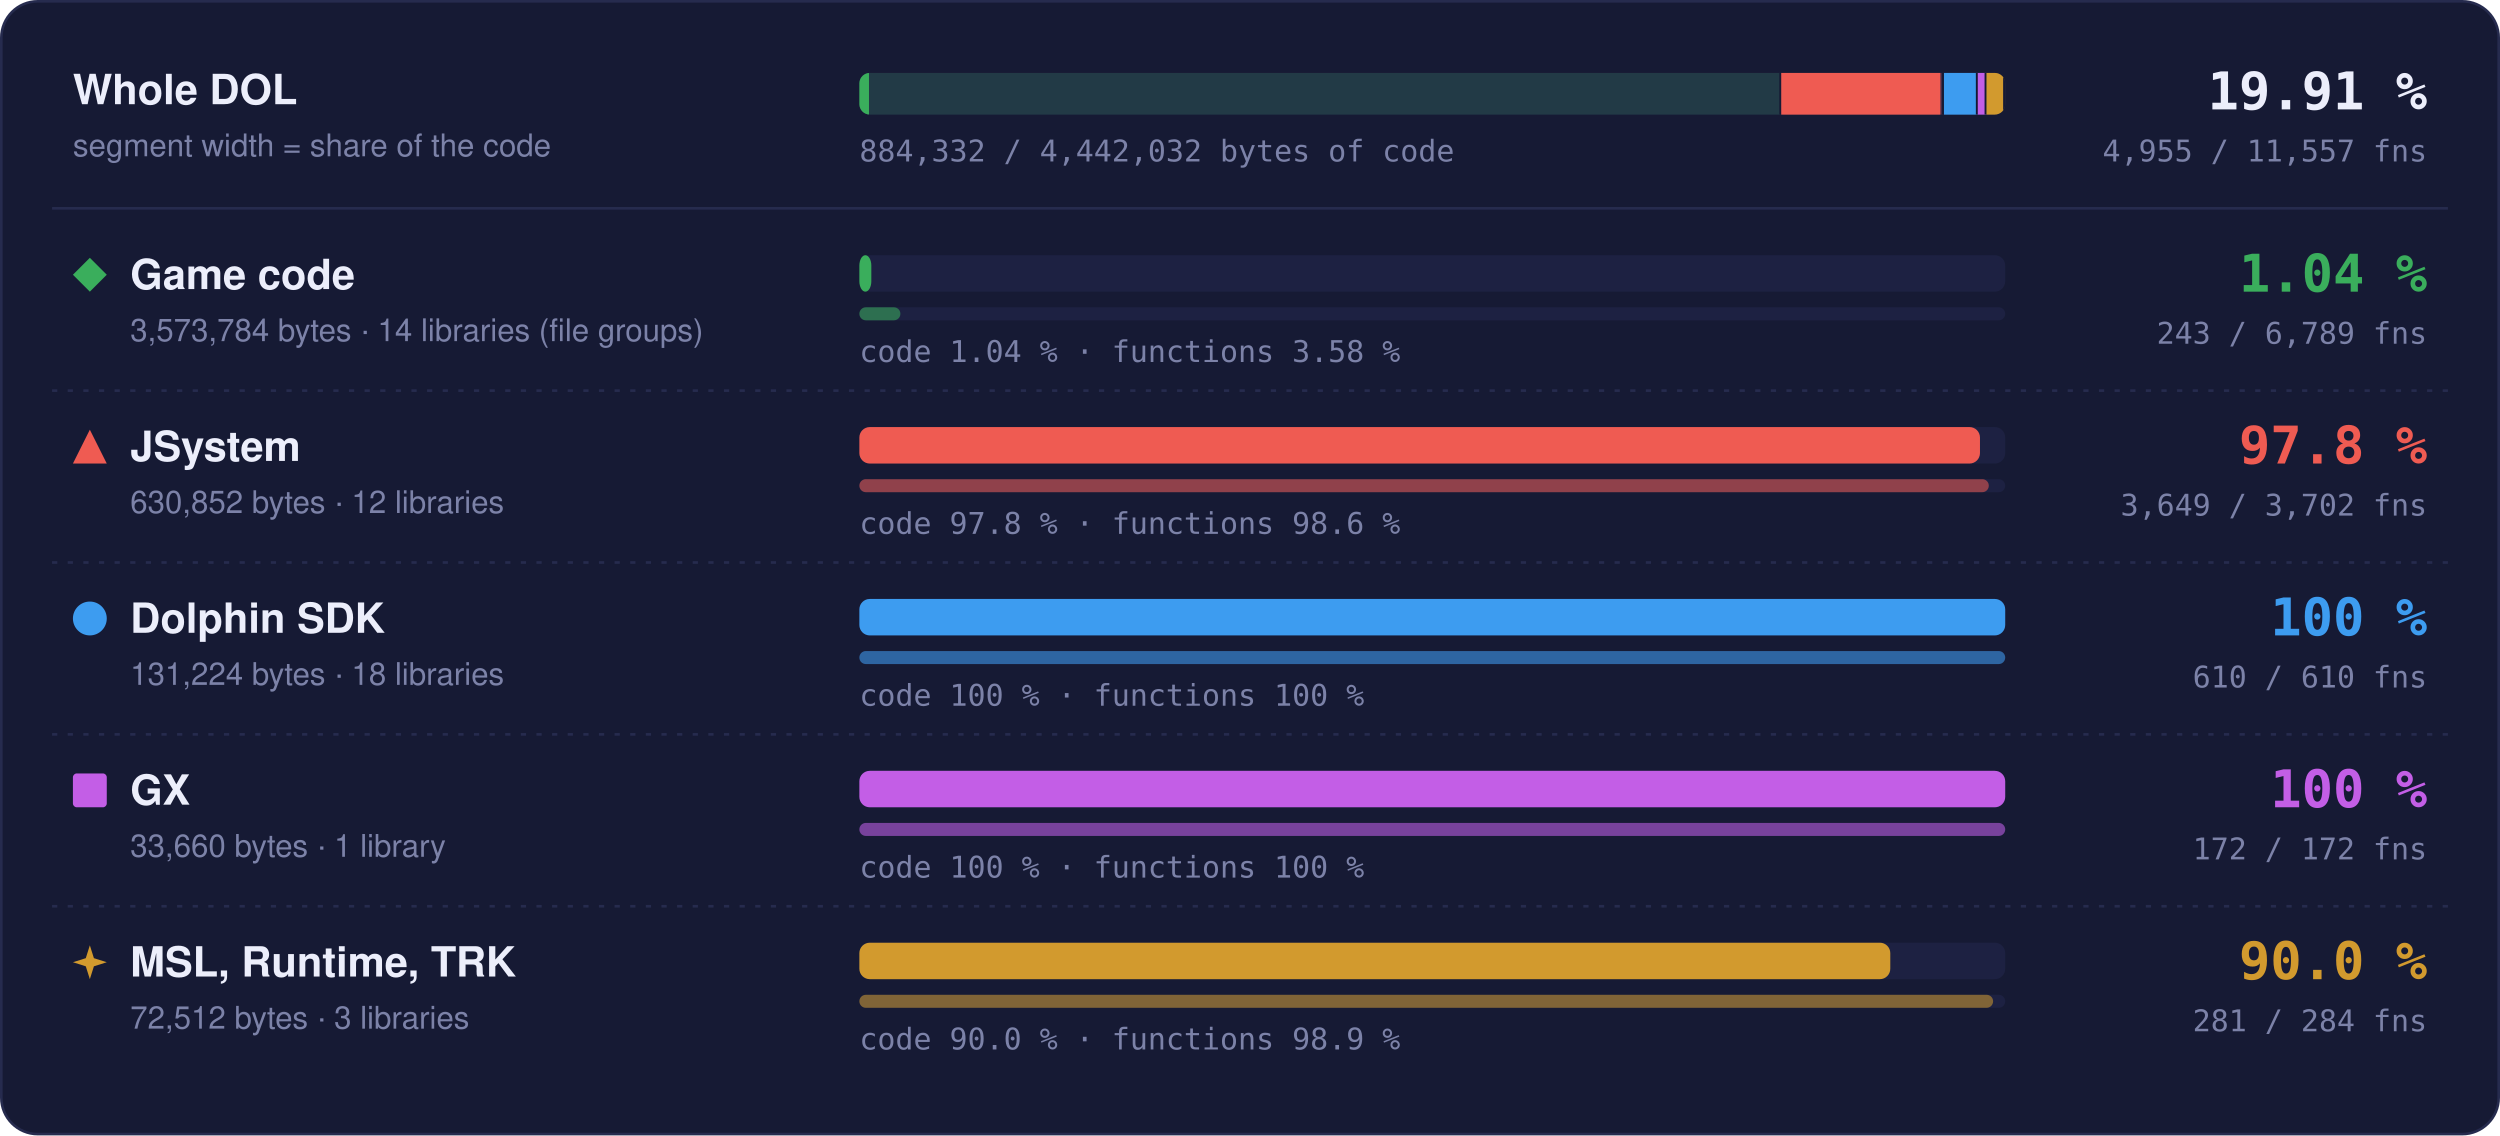
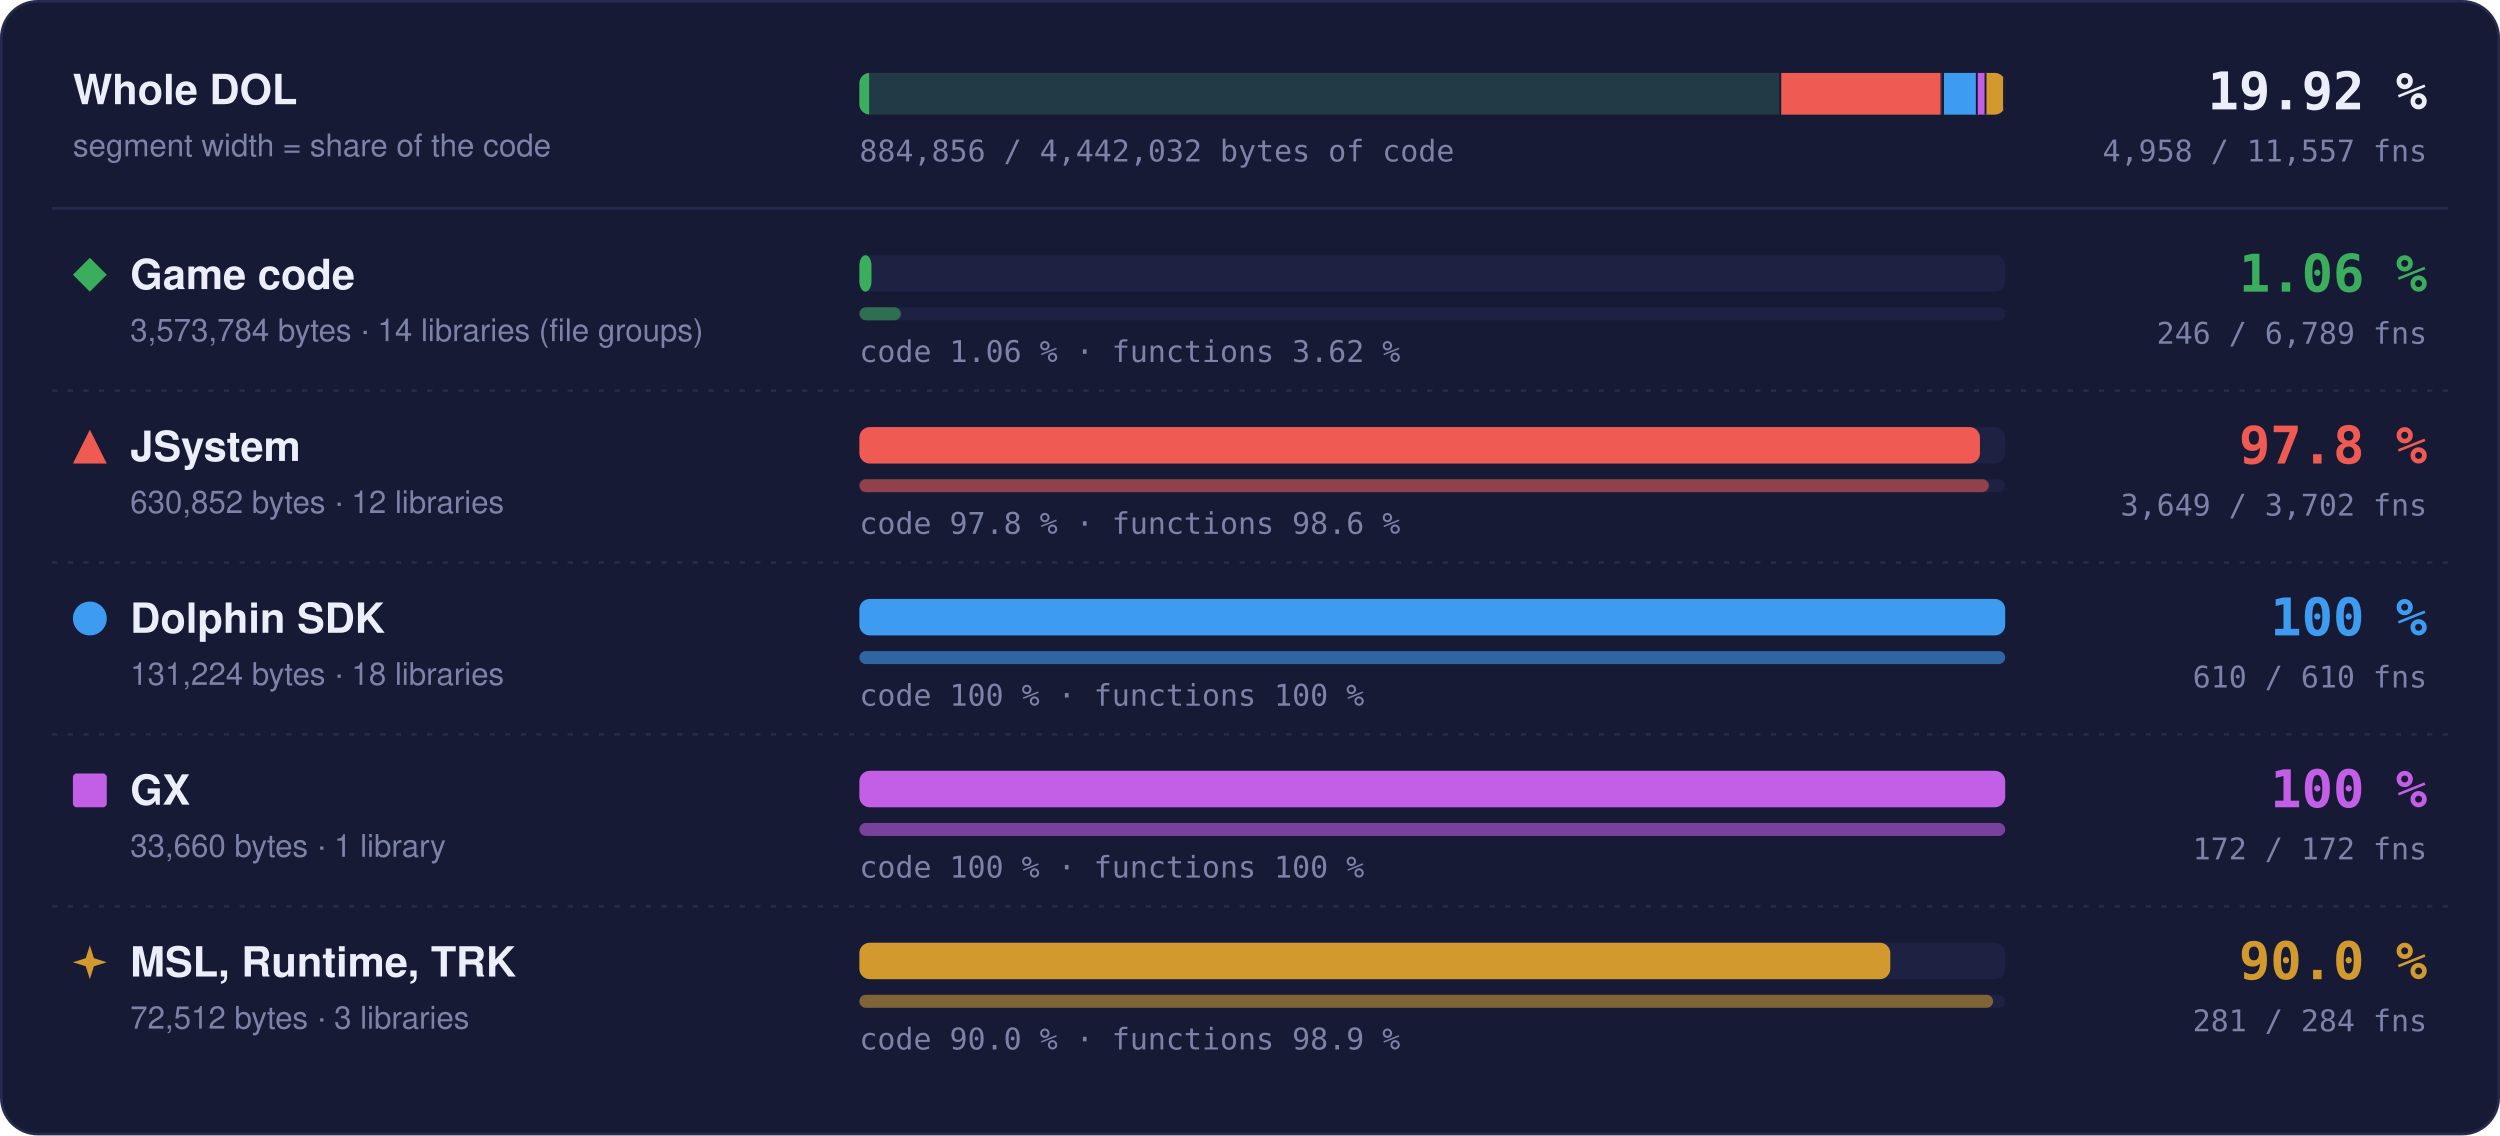
- <svg xmlns="http://www.w3.org/2000/svg" width="960" height="436" viewBox="0 0 960 436" role="img" aria-label="Matched code and functions per region: Game code 1.04 % of code, 243 of 6789 functions; JSystem 97.8 % of code, 3649 of 3702 functions; Dolphin SDK 100 % of code, 610 of 610 functions; GX 100 % of code, 172 of 172 functions; MSL, Runtime, TRK 90.0 % of code, 281 of 284 functions">
+ <svg xmlns="http://www.w3.org/2000/svg" width="960" height="436" viewBox="0 0 960 436" role="img" aria-label="Matched code and functions per region: Game code 1.06 % of code, 246 of 6789 functions; JSystem 97.8 % of code, 3649 of 3702 functions; Dolphin SDK 100 % of code, 610 of 610 functions; GX 100 % of code, 172 of 172 functions; MSL, Runtime, TRK 90.0 % of code, 281 of 284 functions">
  <style>text { font-family: -apple-system, BlinkMacSystemFont, 'Segoe UI', Helvetica, Arial, sans-serif; } .mono { font-family: ui-monospace, SFMono-Regular, 'SF Mono', Menlo, Consolas, monospace; } .grow { transform-box: fill-box; transform-origin: 0 50%; animation: grow 1.4s cubic-bezier(.2,.8,.2,1) both; } @keyframes grow { from { transform: scaleX(0); } } @media (prefers-reduced-motion: reduce) { * { animation: none !important; } }</style>
  <rect x="0.5" y="0.5" width="959" height="435" rx="14" fill="#161a34" stroke="#262b4e" />
  <text x="28" y="40" font-size="16" font-weight="700" fill="#eceefb">Whole DOL</text>
  <text x="28" y="60" font-size="12" fill="#7c82a8">segment width = share of the code</text>
  <rect x="330" y="28" width="440" height="16" rx="4" fill="#1d2142" />
  <clipPath id="wb">
    <rect x="330" y="28" width="440" height="16" rx="4" />
  </clipPath>
  <g clip-path="url(#wb)">
    <rect x="330.00" y="28" width="354.00" height="16" fill="#3aae5c" fill-opacity="0.18" />
-     <rect class="grow" x="330.00" y="28" width="3.69" height="16" fill="#3aae5c" />
+     <rect class="grow" x="330.00" y="28" width="3.74" height="16" fill="#3aae5c" />
    <rect x="683.25" y="28" width="1.5" height="16" fill="#161a34" />
    <rect x="684.00" y="28" width="62.49" height="16" fill="#ef5b52" fill-opacity="0.18" />
    <rect class="grow" x="684.00" y="28" width="61.11" height="16" fill="#ef5b52" />
    <rect x="745.74" y="28" width="1.5" height="16" fill="#161a34" />
    <rect x="746.49" y="28" width="13.00" height="16" fill="#3d9cf0" fill-opacity="0.18" />
    <rect class="grow" x="746.49" y="28" width="13.00" height="16" fill="#3d9cf0" />
    <rect x="758.73" y="28" width="1.5" height="16" fill="#161a34" />
    <rect x="759.48" y="28" width="3.33" height="16" fill="#c35ee6" fill-opacity="0.18" />
    <rect class="grow" x="759.48" y="28" width="3.33" height="16" fill="#c35ee6" />
    <rect x="762.07" y="28" width="1.5" height="16" fill="#161a34" />
    <rect x="762.82" y="28" width="7.18" height="16" fill="#d29a2e" fill-opacity="0.18" />
    <rect class="grow" x="762.82" y="28" width="6.46" height="16" fill="#d29a2e" />
    <rect x="769.25" y="28" width="1.5" height="16" fill="#161a34" />
  </g>
-   <text x="932" y="42" text-anchor="end" class="mono" font-size="20" font-weight="700" fill="#eceefb">19.91 %</text>
-   <text x="932" y="62" text-anchor="end" class="mono" font-size="11.5" fill="#7c82a8">4,955 / 11,557 fns</text>
-   <text x="330" y="62" class="mono" font-size="11.5" fill="#7c82a8">884,332 / 4,442,032 bytes of code</text>
+   <text x="932" y="42" text-anchor="end" class="mono" font-size="20" font-weight="700" fill="#eceefb">19.92 %</text>
+   <text x="932" y="62" text-anchor="end" class="mono" font-size="11.5" fill="#7c82a8">4,958 / 11,557 fns</text>
+   <text x="330" y="62" class="mono" font-size="11.5" fill="#7c82a8">884,856 / 4,442,032 bytes of code</text>
  <line x1="20" x2="940" y1="80" y2="80" stroke="#262b4e" />
  <g fill="#3aae5c">
    <path d="M34.5 99L41 105.5L34.5 112L28 105.5Z" />
  </g>
  <text x="50" y="111" font-size="16" font-weight="700" fill="#eceefb">Game code</text>
  <text x="50" y="131" font-size="12" fill="#7c82a8">3,573,784 bytes · 14 libraries (file groups)</text>
  <rect x="330" y="98" width="440" height="14" rx="4" fill="#1d2142" />
-   <rect class="grow" style="animation-delay:0.0s" x="330" y="98" width="4.59" height="14" rx="4" fill="#3aae5c" />
+   <rect class="grow" style="animation-delay:0.0s" x="330" y="98" width="4.65" height="14" rx="4" fill="#3aae5c" />
  <rect x="330" y="118" width="440" height="5" rx="2.5" fill="#1d2142" />
-   <rect class="grow" style="animation-delay:0.2s" x="330" y="118" width="15.75" height="5" rx="2.5" fill="#3aae5c" fill-opacity="0.55" />
-   <text x="330" y="139" class="mono" font-size="11.5" fill="#7c82a8">code 1.04 % · functions 3.58 %</text>
-   <text x="932" y="112" text-anchor="end" class="mono" font-size="20" font-weight="700" fill="#3aae5c">1.04 %</text>
-   <text x="932" y="132" text-anchor="end" class="mono" font-size="11.5" fill="#7c82a8">243 / 6,789 fns</text>
+   <rect class="grow" style="animation-delay:0.2s" x="330" y="118" width="15.94" height="5" rx="2.5" fill="#3aae5c" fill-opacity="0.55" />
+   <text x="330" y="139" class="mono" font-size="11.5" fill="#7c82a8">code 1.06 % · functions 3.62 %</text>
+   <text x="932" y="112" text-anchor="end" class="mono" font-size="20" font-weight="700" fill="#3aae5c">1.06 %</text>
+   <text x="932" y="132" text-anchor="end" class="mono" font-size="11.5" fill="#7c82a8">246 / 6,789 fns</text>
  <line x1="20" x2="940" y1="150" y2="150" stroke="#262b4e" stroke-dasharray="2 4" />
  <g fill="#ef5b52">
    <path d="M34.5 165L41 178L28 178Z" />
  </g>
  <text x="50" y="177" font-size="16" font-weight="700" fill="#eceefb">JSystem</text>
  <text x="50" y="197" font-size="12" fill="#7c82a8">630,852 bytes · 12 libraries</text>
  <rect x="330" y="164" width="440" height="14" rx="4" fill="#1d2142" />
  <rect class="grow" style="animation-delay:0.1s" x="330" y="164" width="430.31" height="14" rx="4" fill="#ef5b52" />
  <rect x="330" y="184" width="440" height="5" rx="2.5" fill="#1d2142" />
  <rect class="grow" style="animation-delay:0.3s" x="330" y="184" width="433.70" height="5" rx="2.5" fill="#ef5b52" fill-opacity="0.55" />
  <text x="330" y="205" class="mono" font-size="11.5" fill="#7c82a8">code 97.8 % · functions 98.6 %</text>
  <text x="932" y="178" text-anchor="end" class="mono" font-size="20" font-weight="700" fill="#ef5b52">97.8 %</text>
  <text x="932" y="198" text-anchor="end" class="mono" font-size="11.5" fill="#7c82a8">3,649 / 3,702 fns</text>
  <line x1="20" x2="940" y1="216" y2="216" stroke="#262b4e" stroke-dasharray="2 4" />
  <g fill="#3d9cf0">
    <circle cx="34.5" cy="237.5" r="6.5" />
  </g>
  <text x="50" y="243" font-size="16" font-weight="700" fill="#eceefb">Dolphin SDK</text>
  <text x="50" y="263" font-size="12" fill="#7c82a8">131,224 bytes · 18 libraries</text>
  <rect x="330" y="230" width="440" height="14" rx="4" fill="#1d2142" />
  <rect class="grow" style="animation-delay:0.2s" x="330" y="230" width="440.00" height="14" rx="4" fill="#3d9cf0" />
  <rect x="330" y="250" width="440" height="5" rx="2.5" fill="#1d2142" />
  <rect class="grow" style="animation-delay:0.4s" x="330" y="250" width="440.00" height="5" rx="2.5" fill="#3d9cf0" fill-opacity="0.55" />
  <text x="330" y="271" class="mono" font-size="11.5" fill="#7c82a8">code 100 % · functions 100 %</text>
  <text x="932" y="244" text-anchor="end" class="mono" font-size="20" font-weight="700" fill="#3d9cf0">100 %</text>
  <text x="932" y="264" text-anchor="end" class="mono" font-size="11.5" fill="#7c82a8">610 / 610 fns</text>
  <line x1="20" x2="940" y1="282" y2="282" stroke="#262b4e" stroke-dasharray="2 4" />
  <g fill="#c35ee6">
    <rect x="28" y="297" width="13" height="13" rx="1.5" />
  </g>
  <text x="50" y="309" font-size="16" font-weight="700" fill="#eceefb">GX</text>
  <text x="50" y="329" font-size="12" fill="#7c82a8">33,660 bytes · 1 library</text>
  <rect x="330" y="296" width="440" height="14" rx="4" fill="#1d2142" />
  <rect class="grow" style="animation-delay:0.3s" x="330" y="296" width="440.00" height="14" rx="4" fill="#c35ee6" />
  <rect x="330" y="316" width="440" height="5" rx="2.5" fill="#1d2142" />
  <rect class="grow" style="animation-delay:0.5s" x="330" y="316" width="440.00" height="5" rx="2.5" fill="#c35ee6" fill-opacity="0.55" />
  <text x="330" y="337" class="mono" font-size="11.5" fill="#7c82a8">code 100 % · functions 100 %</text>
  <text x="932" y="310" text-anchor="end" class="mono" font-size="20" font-weight="700" fill="#c35ee6">100 %</text>
  <text x="932" y="330" text-anchor="end" class="mono" font-size="11.5" fill="#7c82a8">172 / 172 fns</text>
  <line x1="20" x2="940" y1="348" y2="348" stroke="#262b4e" stroke-dasharray="2 4" />
  <g fill="#d29a2e">
    <path d="M34.5 363L36.06 367.94L41 369.5L36.06 371.06L34.5 376L32.94 371.06L28 369.5L32.94 367.94Z" />
  </g>
  <text x="50" y="375" font-size="16" font-weight="700" fill="#eceefb">MSL, Runtime, TRK</text>
  <text x="50" y="395" font-size="12" fill="#7c82a8">72,512 bytes · 3 libraries</text>
  <rect x="330" y="362" width="440" height="14" rx="4" fill="#1d2142" />
  <rect class="grow" style="animation-delay:0.4s" x="330" y="362" width="395.87" height="14" rx="4" fill="#d29a2e" />
  <rect x="330" y="382" width="440" height="5" rx="2.5" fill="#1d2142" />
  <rect class="grow" style="animation-delay:0.6s" x="330" y="382" width="435.35" height="5" rx="2.5" fill="#d29a2e" fill-opacity="0.55" />
  <text x="330" y="403" class="mono" font-size="11.5" fill="#7c82a8">code 90.0 % · functions 98.9 %</text>
  <text x="932" y="376" text-anchor="end" class="mono" font-size="20" font-weight="700" fill="#d29a2e">90.0 %</text>
  <text x="932" y="396" text-anchor="end" class="mono" font-size="11.5" fill="#7c82a8">281 / 284 fns</text>
</svg>
